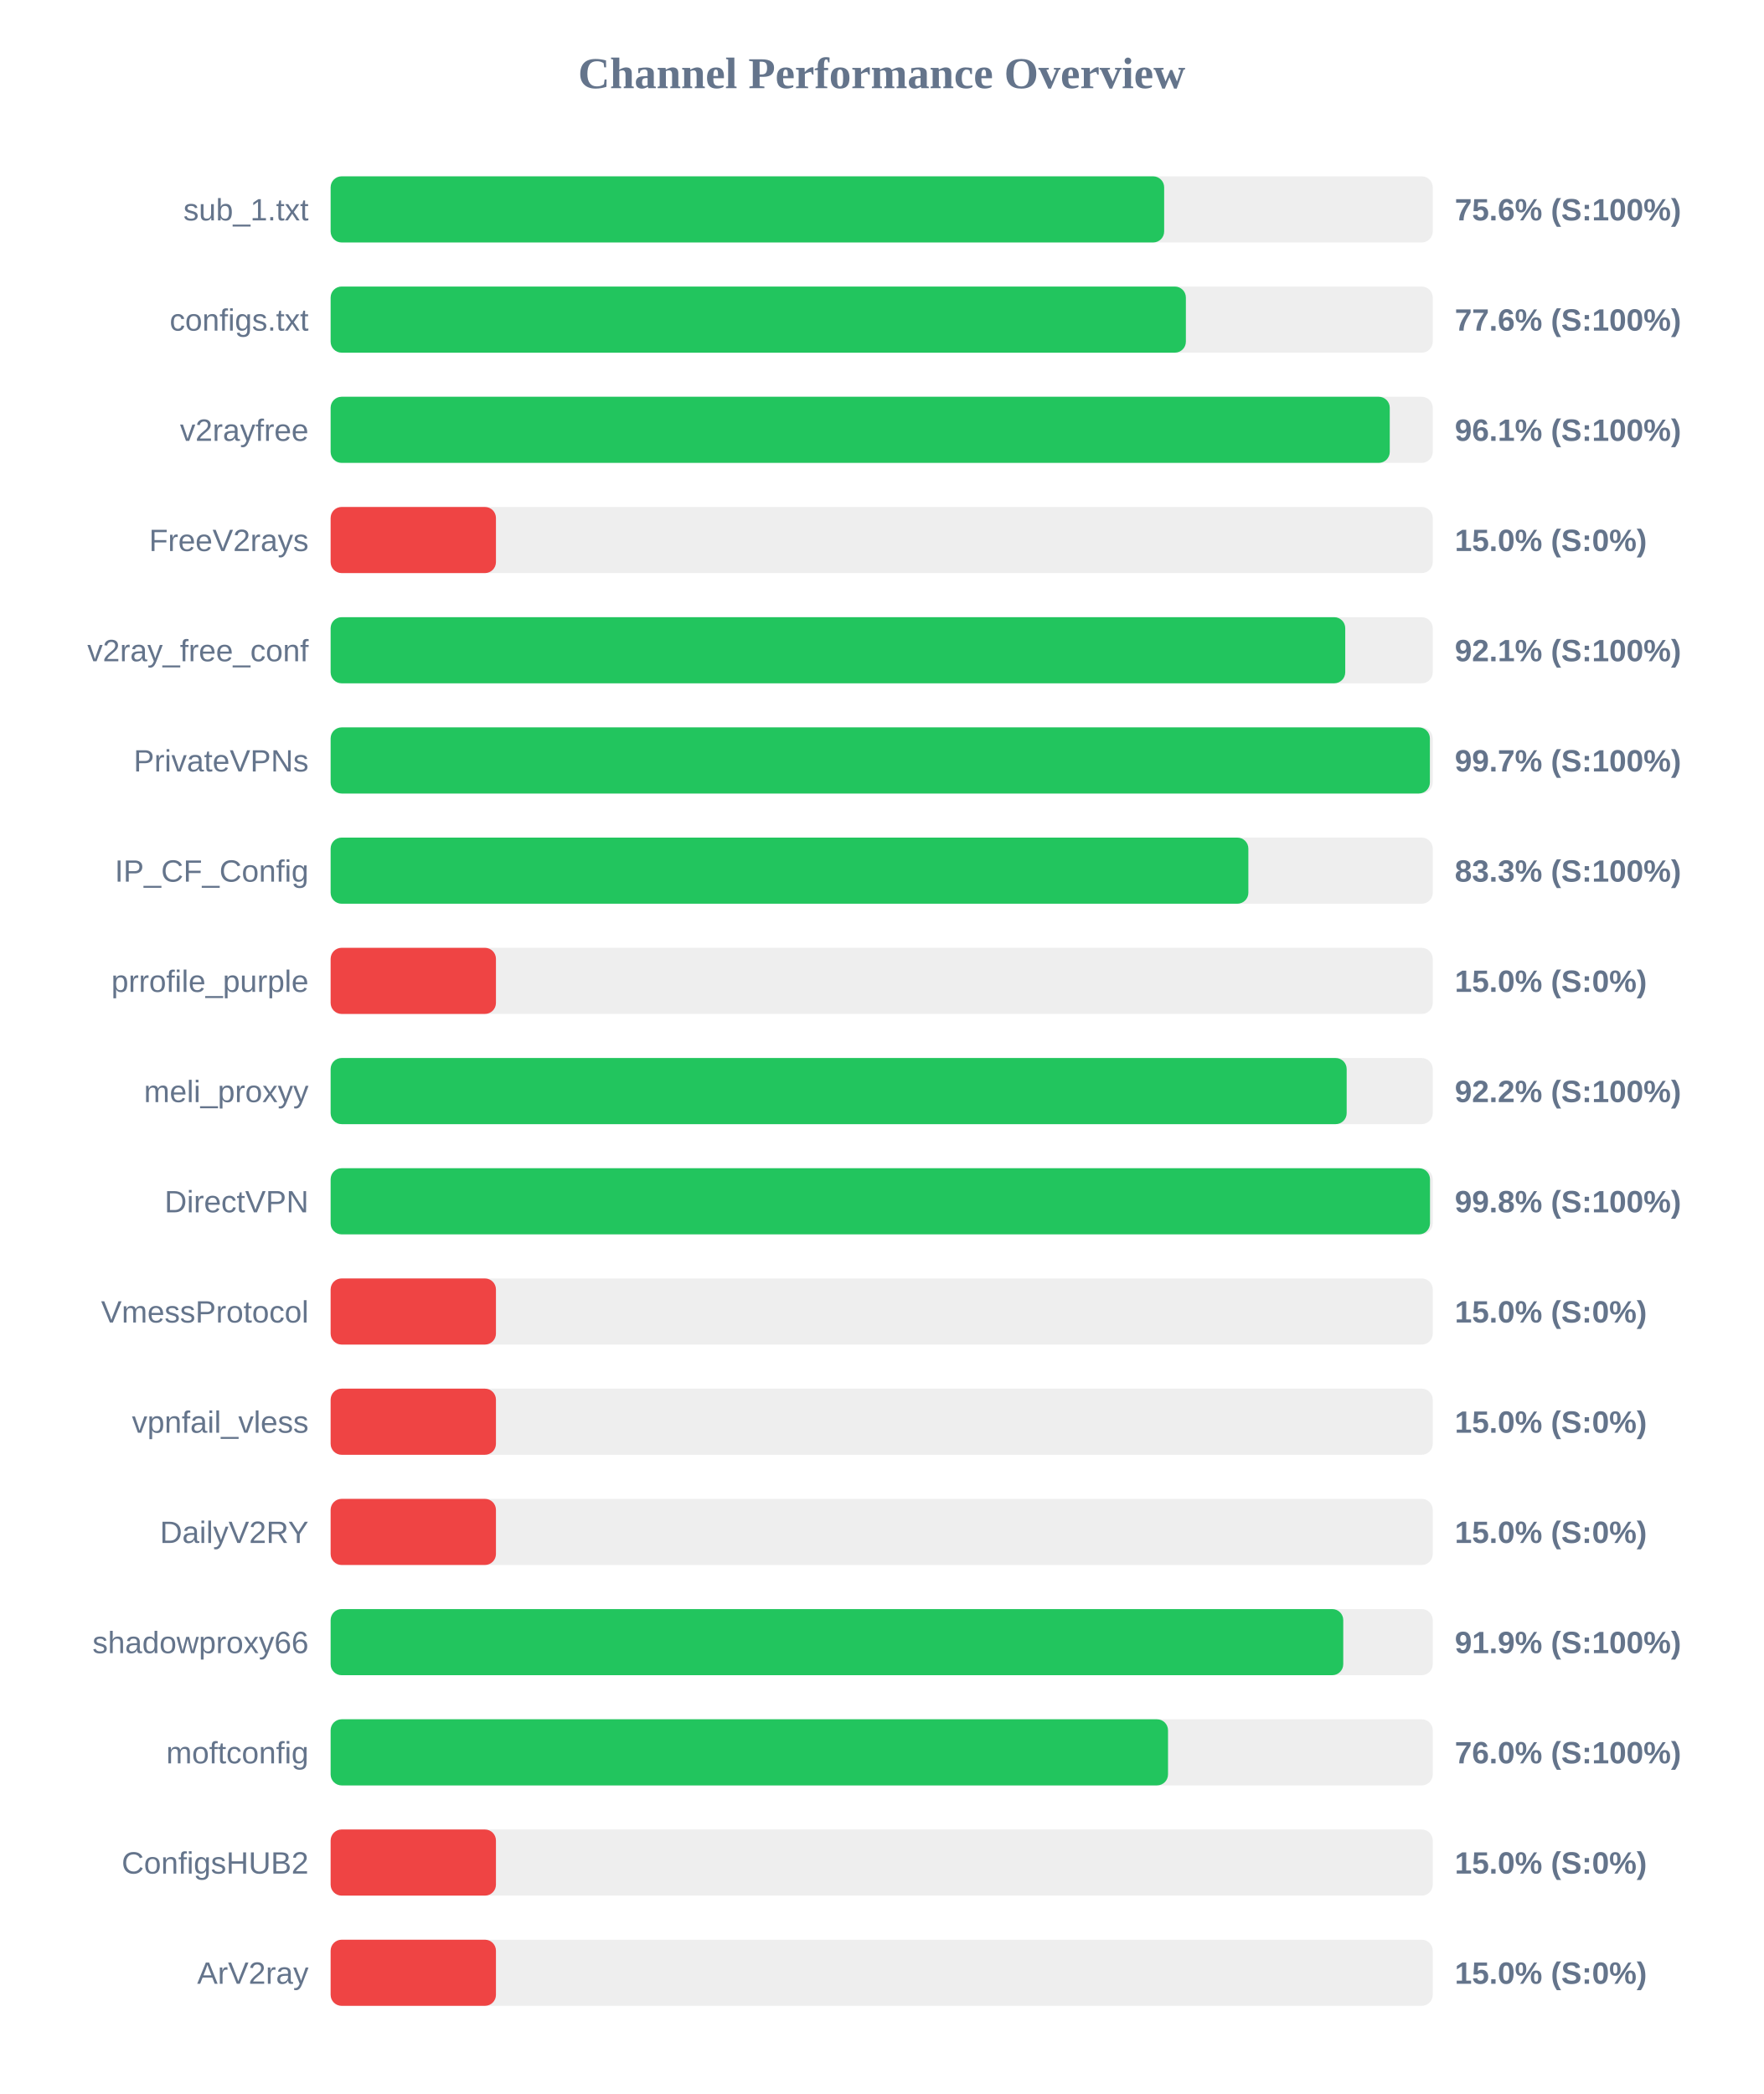
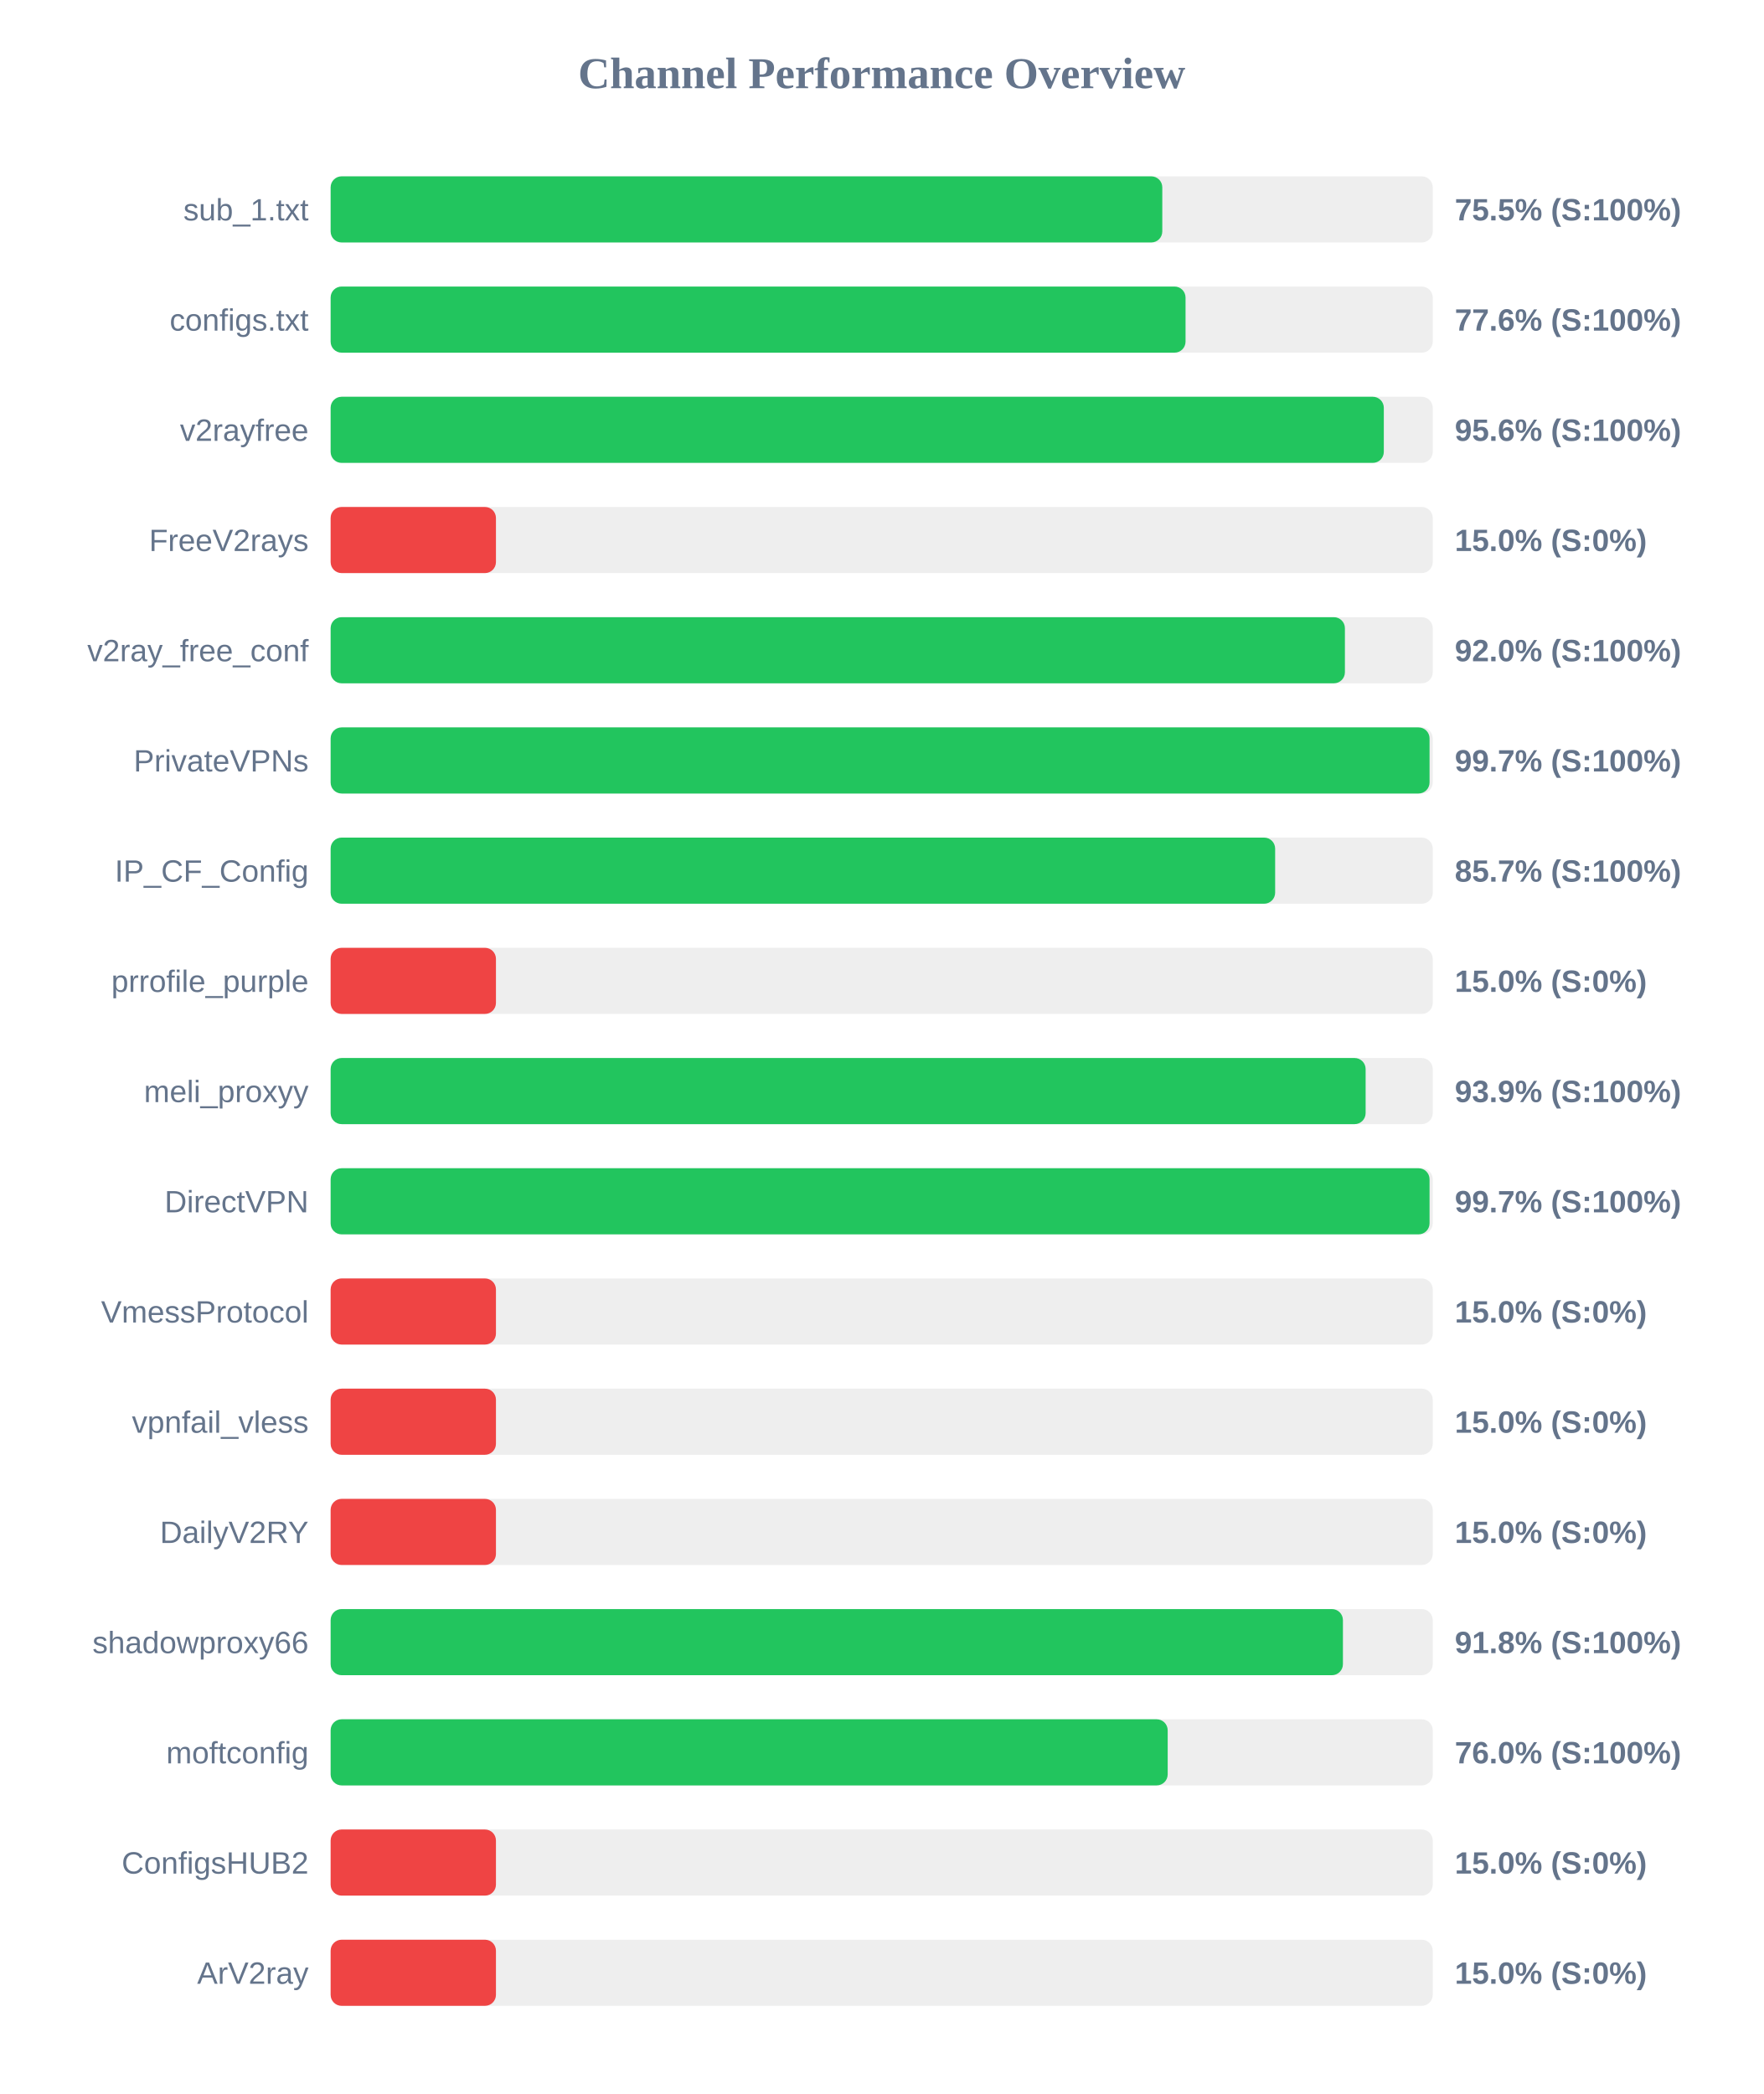
<svg xmlns="http://www.w3.org/2000/svg" width="800" height="950" version="1.1">
  <style>
        .row { font: 14px Arial; fill: #64748b; }
        .score { font: bold 14px Arial; fill: #64748b; }
    </style>
  <text x="400" y="40" text-anchor="middle" font-size="20px" font-weight="bold" fill="#64748b">Channel Performance Overview</text>
  <rect x="150" y="80" width="500" height="30" fill="#eee" rx="5" />
-   <rect x="150" y="80" width="378.15" height="30" fill="#22c55e" rx="5" />
+   <rect x="150" y="80" width="377.3" height="30" fill="#22c55e" rx="5" />
  <text x="140" y="100" text-anchor="end" class="row">sub_1.txt</text>
-   <text x="660" y="100" text-anchor="start" class="score">75.6% (S:100%)</text>
+   <text x="660" y="100" text-anchor="start" class="score">75.5% (S:100%)</text>
  <rect x="150" y="130" width="500" height="30" fill="#eee" rx="5" />
-   <rect x="150" y="130" width="388.0" height="30" fill="#22c55e" rx="5" />
+   <rect x="150" y="130" width="387.85" height="30" fill="#22c55e" rx="5" />
  <text x="140" y="150" text-anchor="end" class="row">configs.txt</text>
  <text x="660" y="150" text-anchor="start" class="score">77.6% (S:100%)</text>
  <rect x="150" y="180" width="500" height="30" fill="#eee" rx="5" />
-   <rect x="150" y="180" width="480.5" height="30" fill="#22c55e" rx="5" />
+   <rect x="150" y="180" width="477.8" height="30" fill="#22c55e" rx="5" />
  <text x="140" y="200" text-anchor="end" class="row">v2rayfree</text>
-   <text x="660" y="200" text-anchor="start" class="score">96.1% (S:100%)</text>
+   <text x="660" y="200" text-anchor="start" class="score">95.6% (S:100%)</text>
  <rect x="150" y="230" width="500" height="30" fill="#eee" rx="5" />
  <rect x="150" y="230" width="75.0" height="30" fill="#ef4444" rx="5" />
  <text x="140" y="250" text-anchor="end" class="row">FreeV2rays</text>
  <text x="660" y="250" text-anchor="start" class="score">15.0% (S:0%)</text>
  <rect x="150" y="280" width="500" height="30" fill="#eee" rx="5" />
-   <rect x="150" y="280" width="460.3" height="30" fill="#22c55e" rx="5" />
+   <rect x="150" y="280" width="460.15" height="30" fill="#22c55e" rx="5" />
  <text x="140" y="300" text-anchor="end" class="row">v2ray_free_conf</text>
-   <text x="660" y="300" text-anchor="start" class="score">92.1% (S:100%)</text>
+   <text x="660" y="300" text-anchor="start" class="score">92.0% (S:100%)</text>
  <rect x="150" y="330" width="500" height="30" fill="#eee" rx="5" />
-   <rect x="150" y="330" width="498.7" height="30" fill="#22c55e" rx="5" />
+   <rect x="150" y="330" width="498.55" height="30" fill="#22c55e" rx="5" />
  <text x="140" y="350" text-anchor="end" class="row">PrivateVPNs</text>
  <text x="660" y="350" text-anchor="start" class="score">99.7% (S:100%)</text>
  <rect x="150" y="380" width="500" height="30" fill="#eee" rx="5" />
-   <rect x="150" y="380" width="416.35" height="30" fill="#22c55e" rx="5" />
+   <rect x="150" y="380" width="428.5" height="30" fill="#22c55e" rx="5" />
  <text x="140" y="400" text-anchor="end" class="row">IP_CF_Config</text>
-   <text x="660" y="400" text-anchor="start" class="score">83.3% (S:100%)</text>
+   <text x="660" y="400" text-anchor="start" class="score">85.7% (S:100%)</text>
  <rect x="150" y="430" width="500" height="30" fill="#eee" rx="5" />
  <rect x="150" y="430" width="75.0" height="30" fill="#ef4444" rx="5" />
  <text x="140" y="450" text-anchor="end" class="row">prrofile_purple</text>
  <text x="660" y="450" text-anchor="start" class="score">15.0% (S:0%)</text>
  <rect x="150" y="480" width="500" height="30" fill="#eee" rx="5" />
-   <rect x="150" y="480" width="460.95" height="30" fill="#22c55e" rx="5" />
+   <rect x="150" y="480" width="469.55" height="30" fill="#22c55e" rx="5" />
  <text x="140" y="500" text-anchor="end" class="row">meli_proxyy</text>
-   <text x="660" y="500" text-anchor="start" class="score">92.2% (S:100%)</text>
+   <text x="660" y="500" text-anchor="start" class="score">93.9% (S:100%)</text>
  <rect x="150" y="530" width="500" height="30" fill="#eee" rx="5" />
-   <rect x="150" y="530" width="498.75" height="30" fill="#22c55e" rx="5" />
+   <rect x="150" y="530" width="498.55" height="30" fill="#22c55e" rx="5" />
  <text x="140" y="550" text-anchor="end" class="row">DirectVPN</text>
-   <text x="660" y="550" text-anchor="start" class="score">99.8% (S:100%)</text>
+   <text x="660" y="550" text-anchor="start" class="score">99.7% (S:100%)</text>
  <rect x="150" y="580" width="500" height="30" fill="#eee" rx="5" />
  <rect x="150" y="580" width="75.0" height="30" fill="#ef4444" rx="5" />
  <text x="140" y="600" text-anchor="end" class="row">VmessProtocol</text>
  <text x="660" y="600" text-anchor="start" class="score">15.0% (S:0%)</text>
  <rect x="150" y="630" width="500" height="30" fill="#eee" rx="5" />
  <rect x="150" y="630" width="75.0" height="30" fill="#ef4444" rx="5" />
  <text x="140" y="650" text-anchor="end" class="row">vpnfail_vless</text>
  <text x="660" y="650" text-anchor="start" class="score">15.0% (S:0%)</text>
  <rect x="150" y="680" width="500" height="30" fill="#eee" rx="5" />
  <rect x="150" y="680" width="75.0" height="30" fill="#ef4444" rx="5" />
  <text x="140" y="700" text-anchor="end" class="row">DailyV2RY</text>
  <text x="660" y="700" text-anchor="start" class="score">15.0% (S:0%)</text>
  <rect x="150" y="730" width="500" height="30" fill="#eee" rx="5" />
-   <rect x="150" y="730" width="459.4" height="30" fill="#22c55e" rx="5" />
+   <rect x="150" y="730" width="459.25" height="30" fill="#22c55e" rx="5" />
  <text x="140" y="750" text-anchor="end" class="row">shadowproxy66</text>
-   <text x="660" y="750" text-anchor="start" class="score">91.9% (S:100%)</text>
+   <text x="660" y="750" text-anchor="start" class="score">91.8% (S:100%)</text>
  <rect x="150" y="780" width="500" height="30" fill="#eee" rx="5" />
-   <rect x="150" y="780" width="379.9" height="30" fill="#22c55e" rx="5" />
+   <rect x="150" y="780" width="379.75" height="30" fill="#22c55e" rx="5" />
  <text x="140" y="800" text-anchor="end" class="row">moftconfig</text>
  <text x="660" y="800" text-anchor="start" class="score">76.0% (S:100%)</text>
  <rect x="150" y="830" width="500" height="30" fill="#eee" rx="5" />
  <rect x="150" y="830" width="75.0" height="30" fill="#ef4444" rx="5" />
  <text x="140" y="850" text-anchor="end" class="row">ConfigsHUB2</text>
  <text x="660" y="850" text-anchor="start" class="score">15.0% (S:0%)</text>
  <rect x="150" y="880" width="500" height="30" fill="#eee" rx="5" />
  <rect x="150" y="880" width="75.0" height="30" fill="#ef4444" rx="5" />
  <text x="140" y="900" text-anchor="end" class="row">ArV2ray</text>
  <text x="660" y="900" text-anchor="start" class="score">15.0% (S:0%)</text>
</svg>
